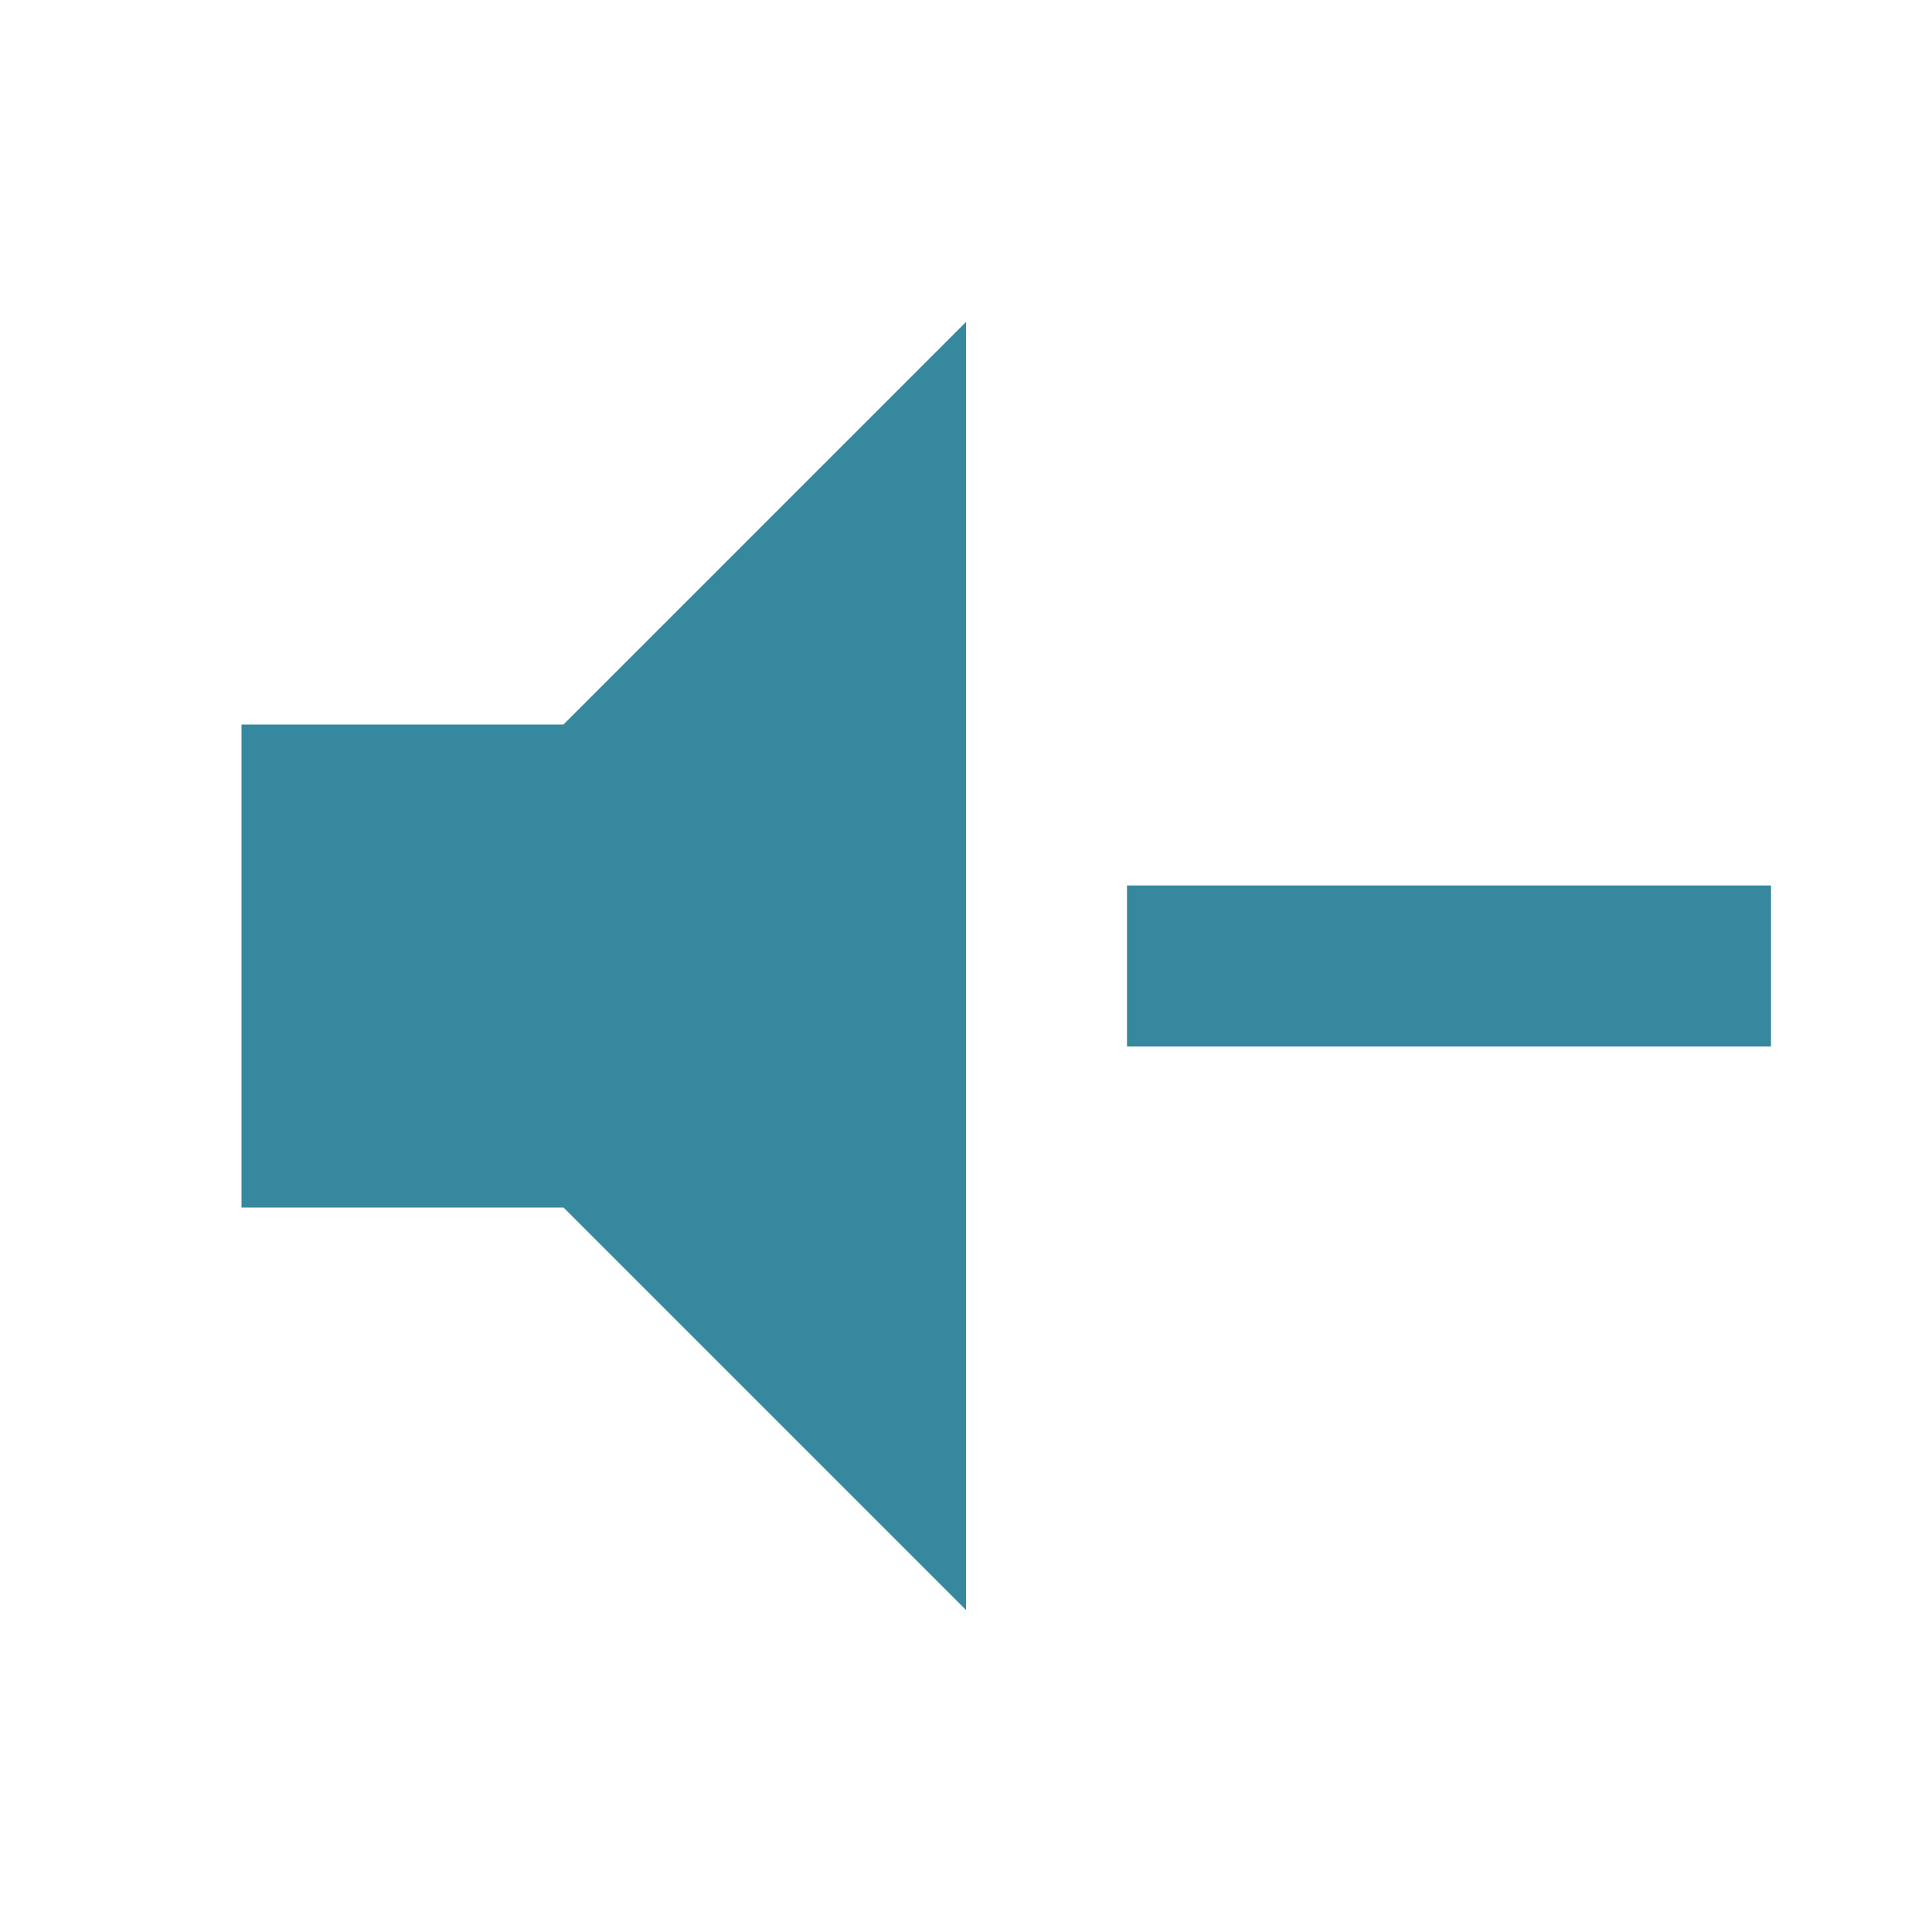
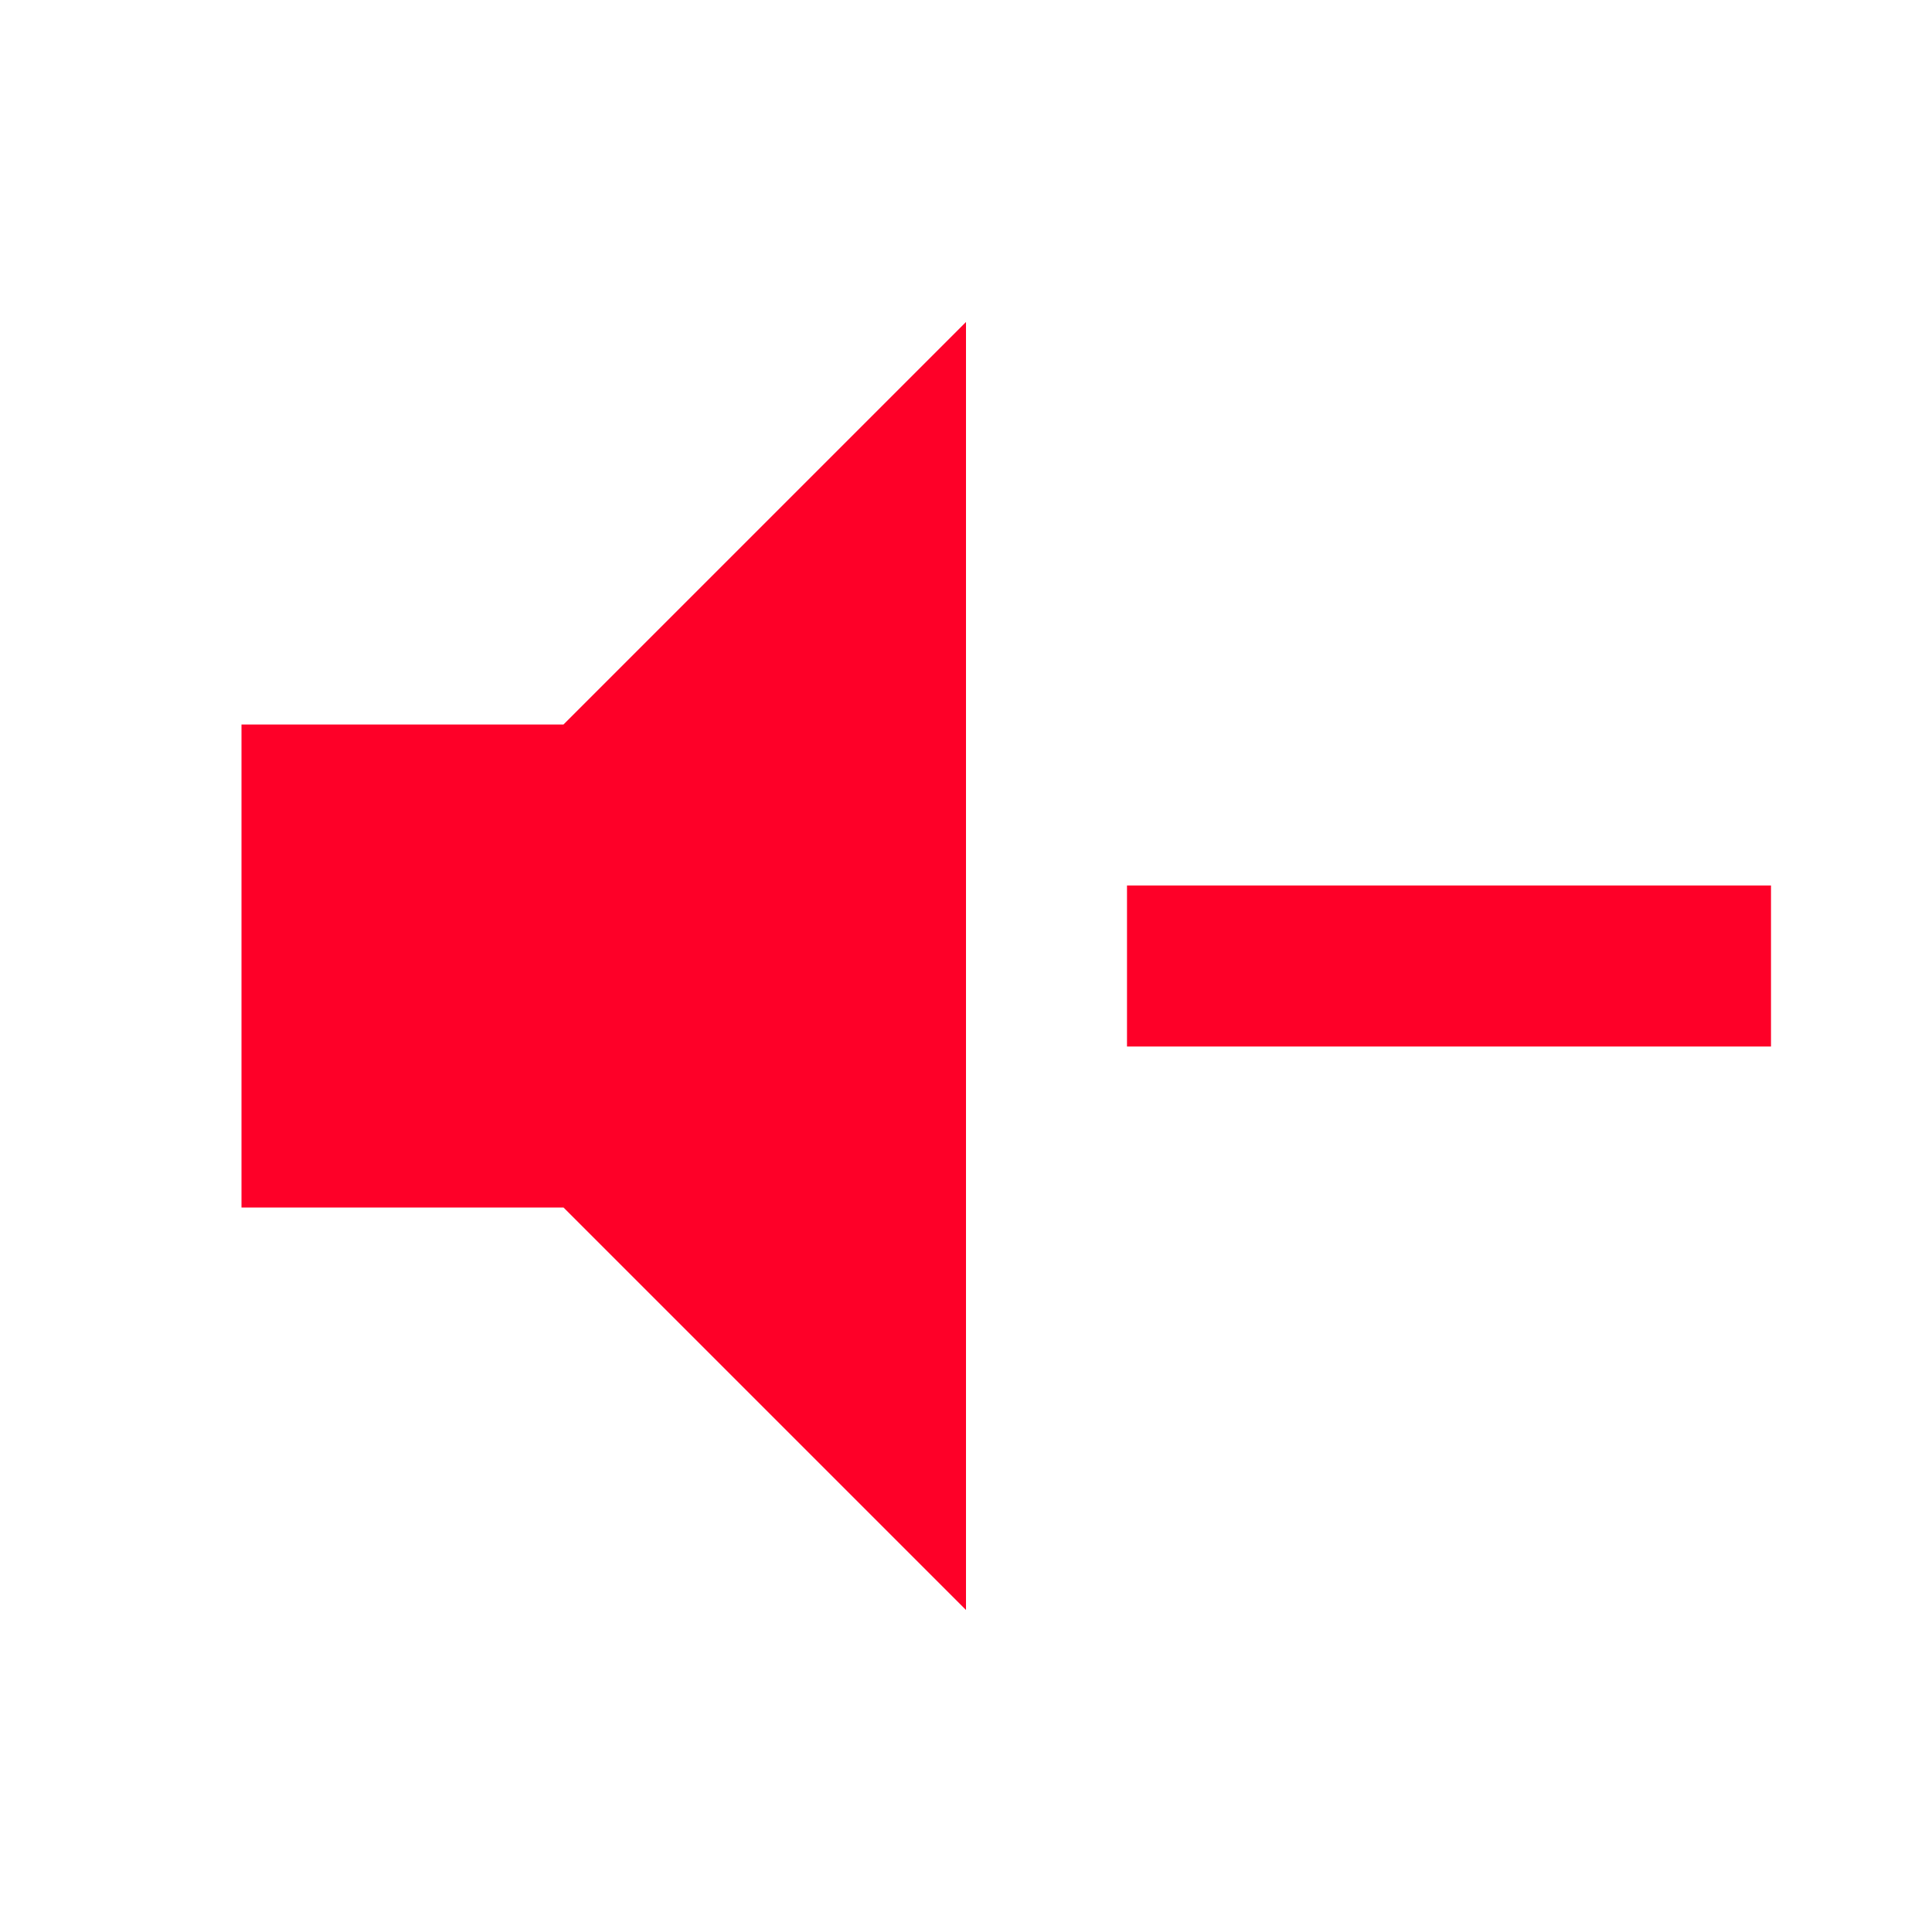
<svg xmlns="http://www.w3.org/2000/svg" viewBox="0 0 24 24">
-   <path d="M3,9H7L12,4V20L7,15H3V9M14,11H22V13H14V11Z" fill="#35889D" />
+   <path d="M3,9H7L12,4V20L7,15H3V9M14,11H22V13H14V11Z" fill="#FE0028" />
</svg>
